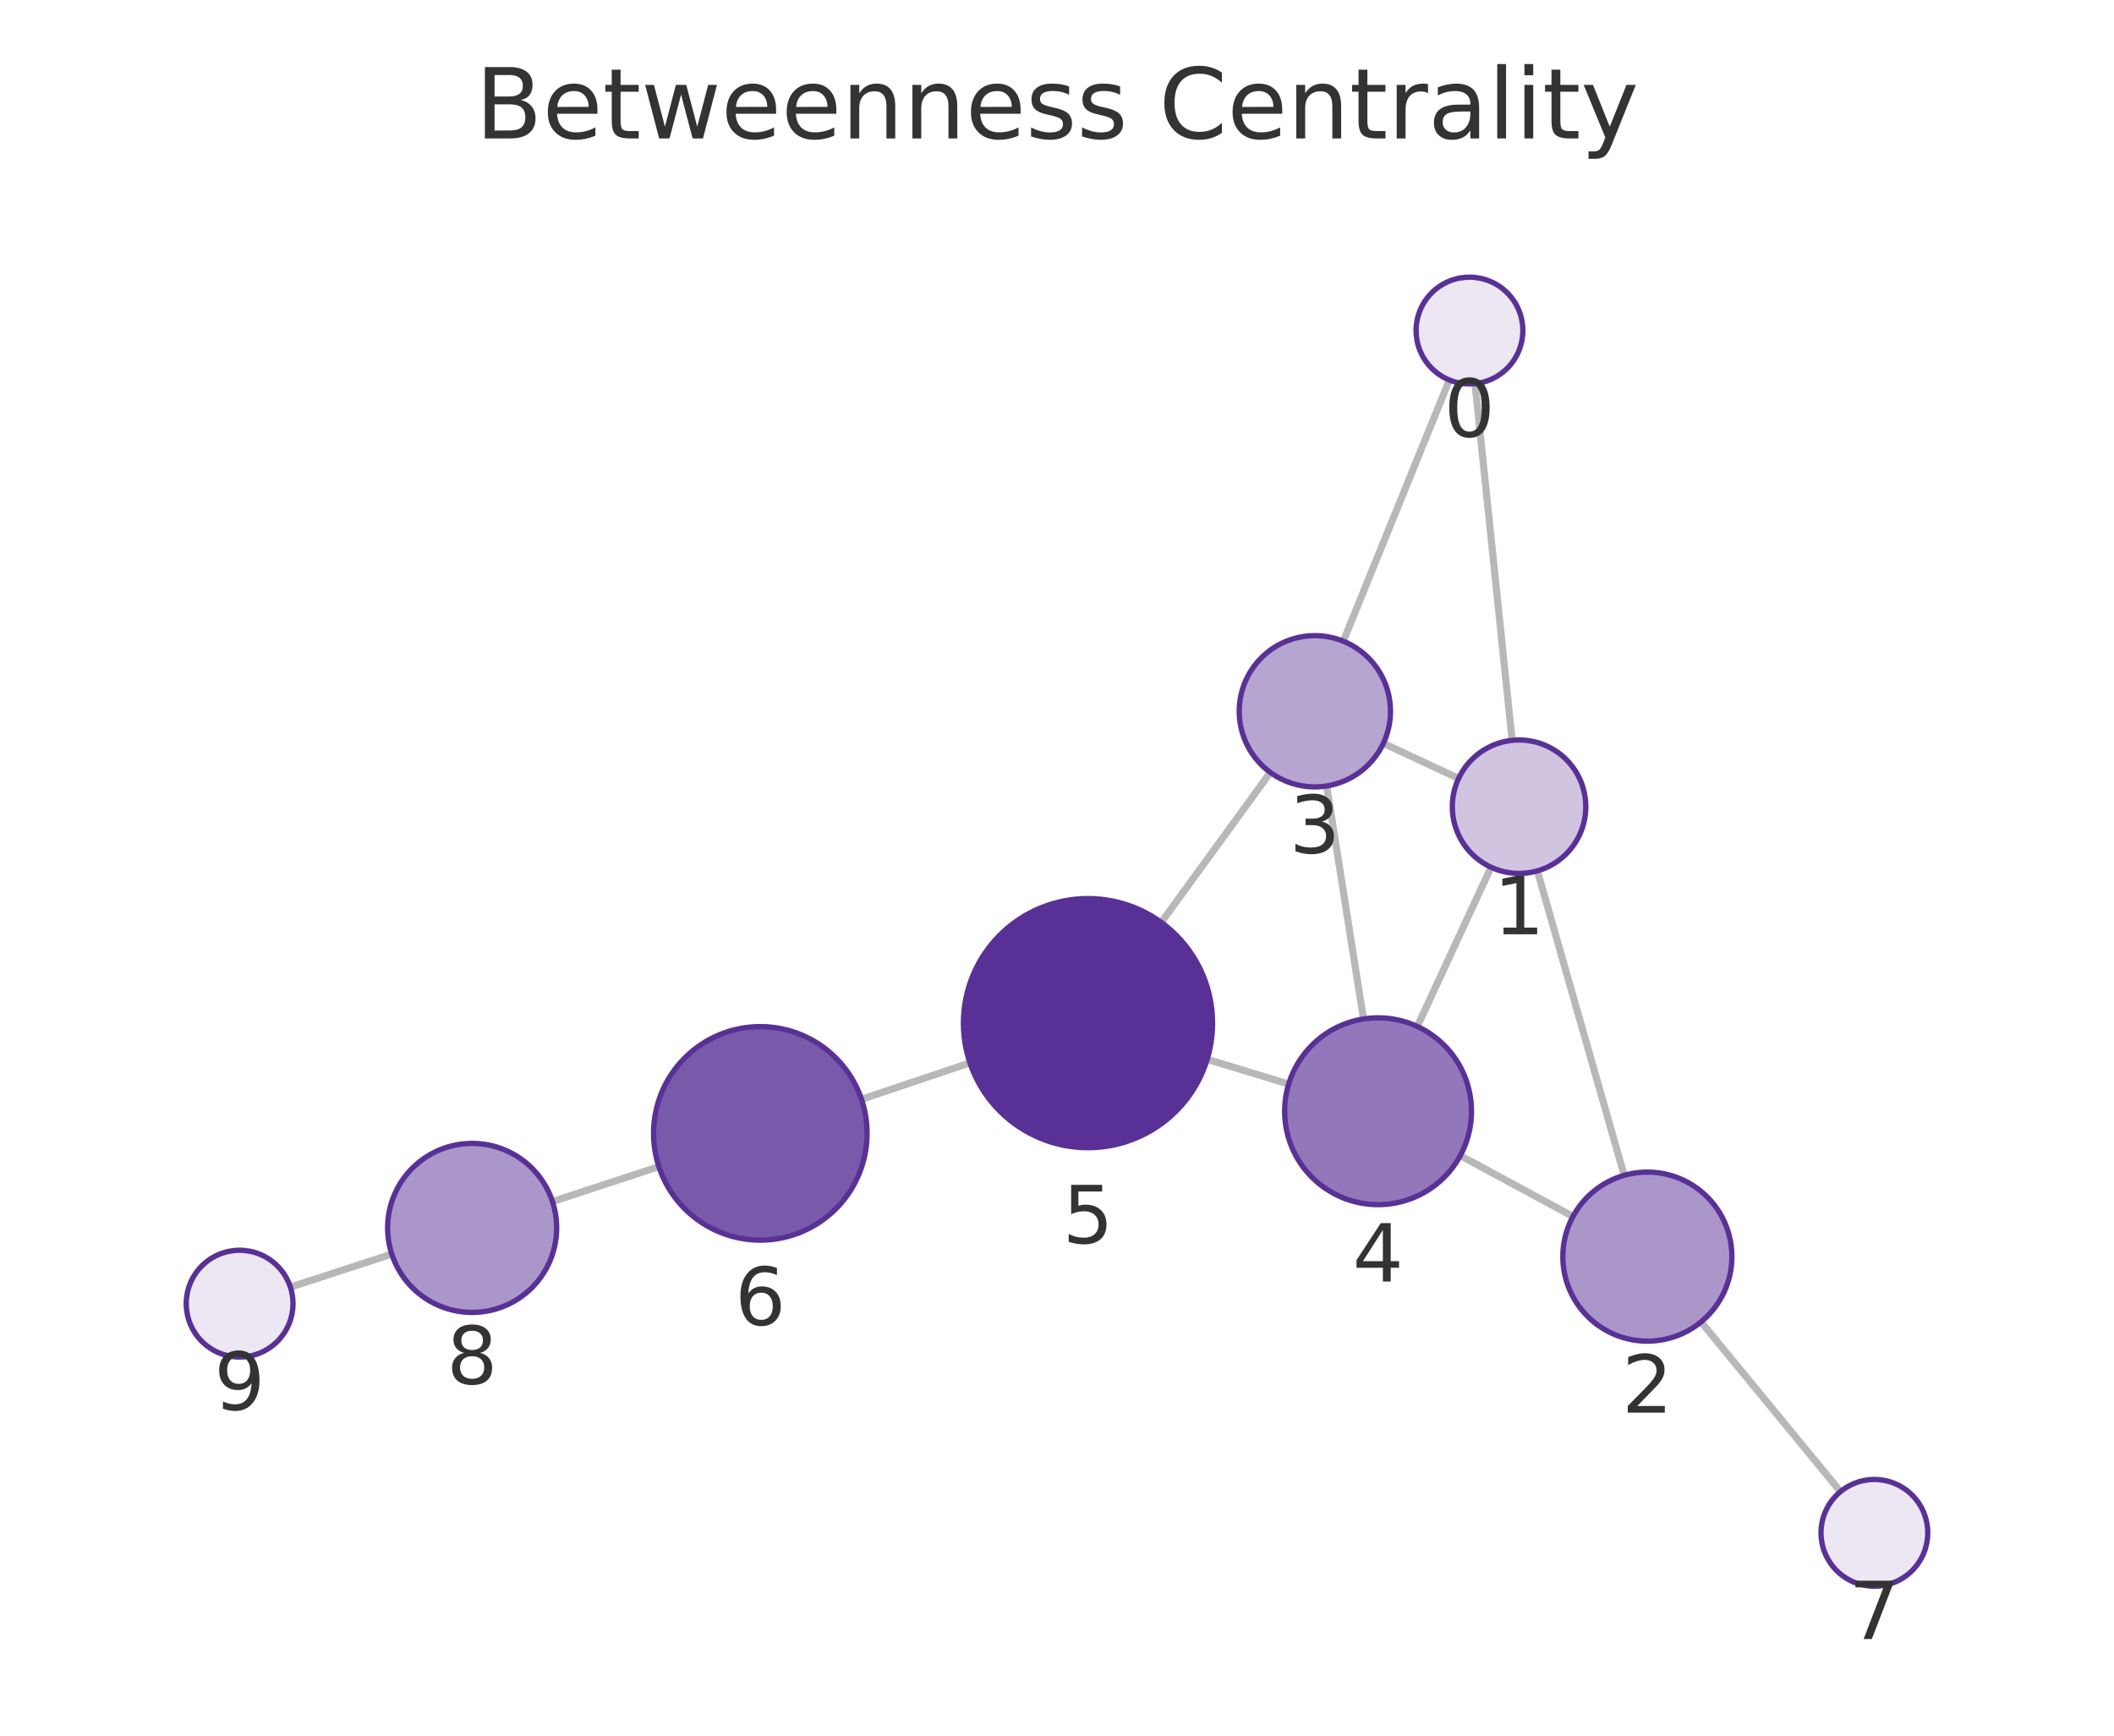
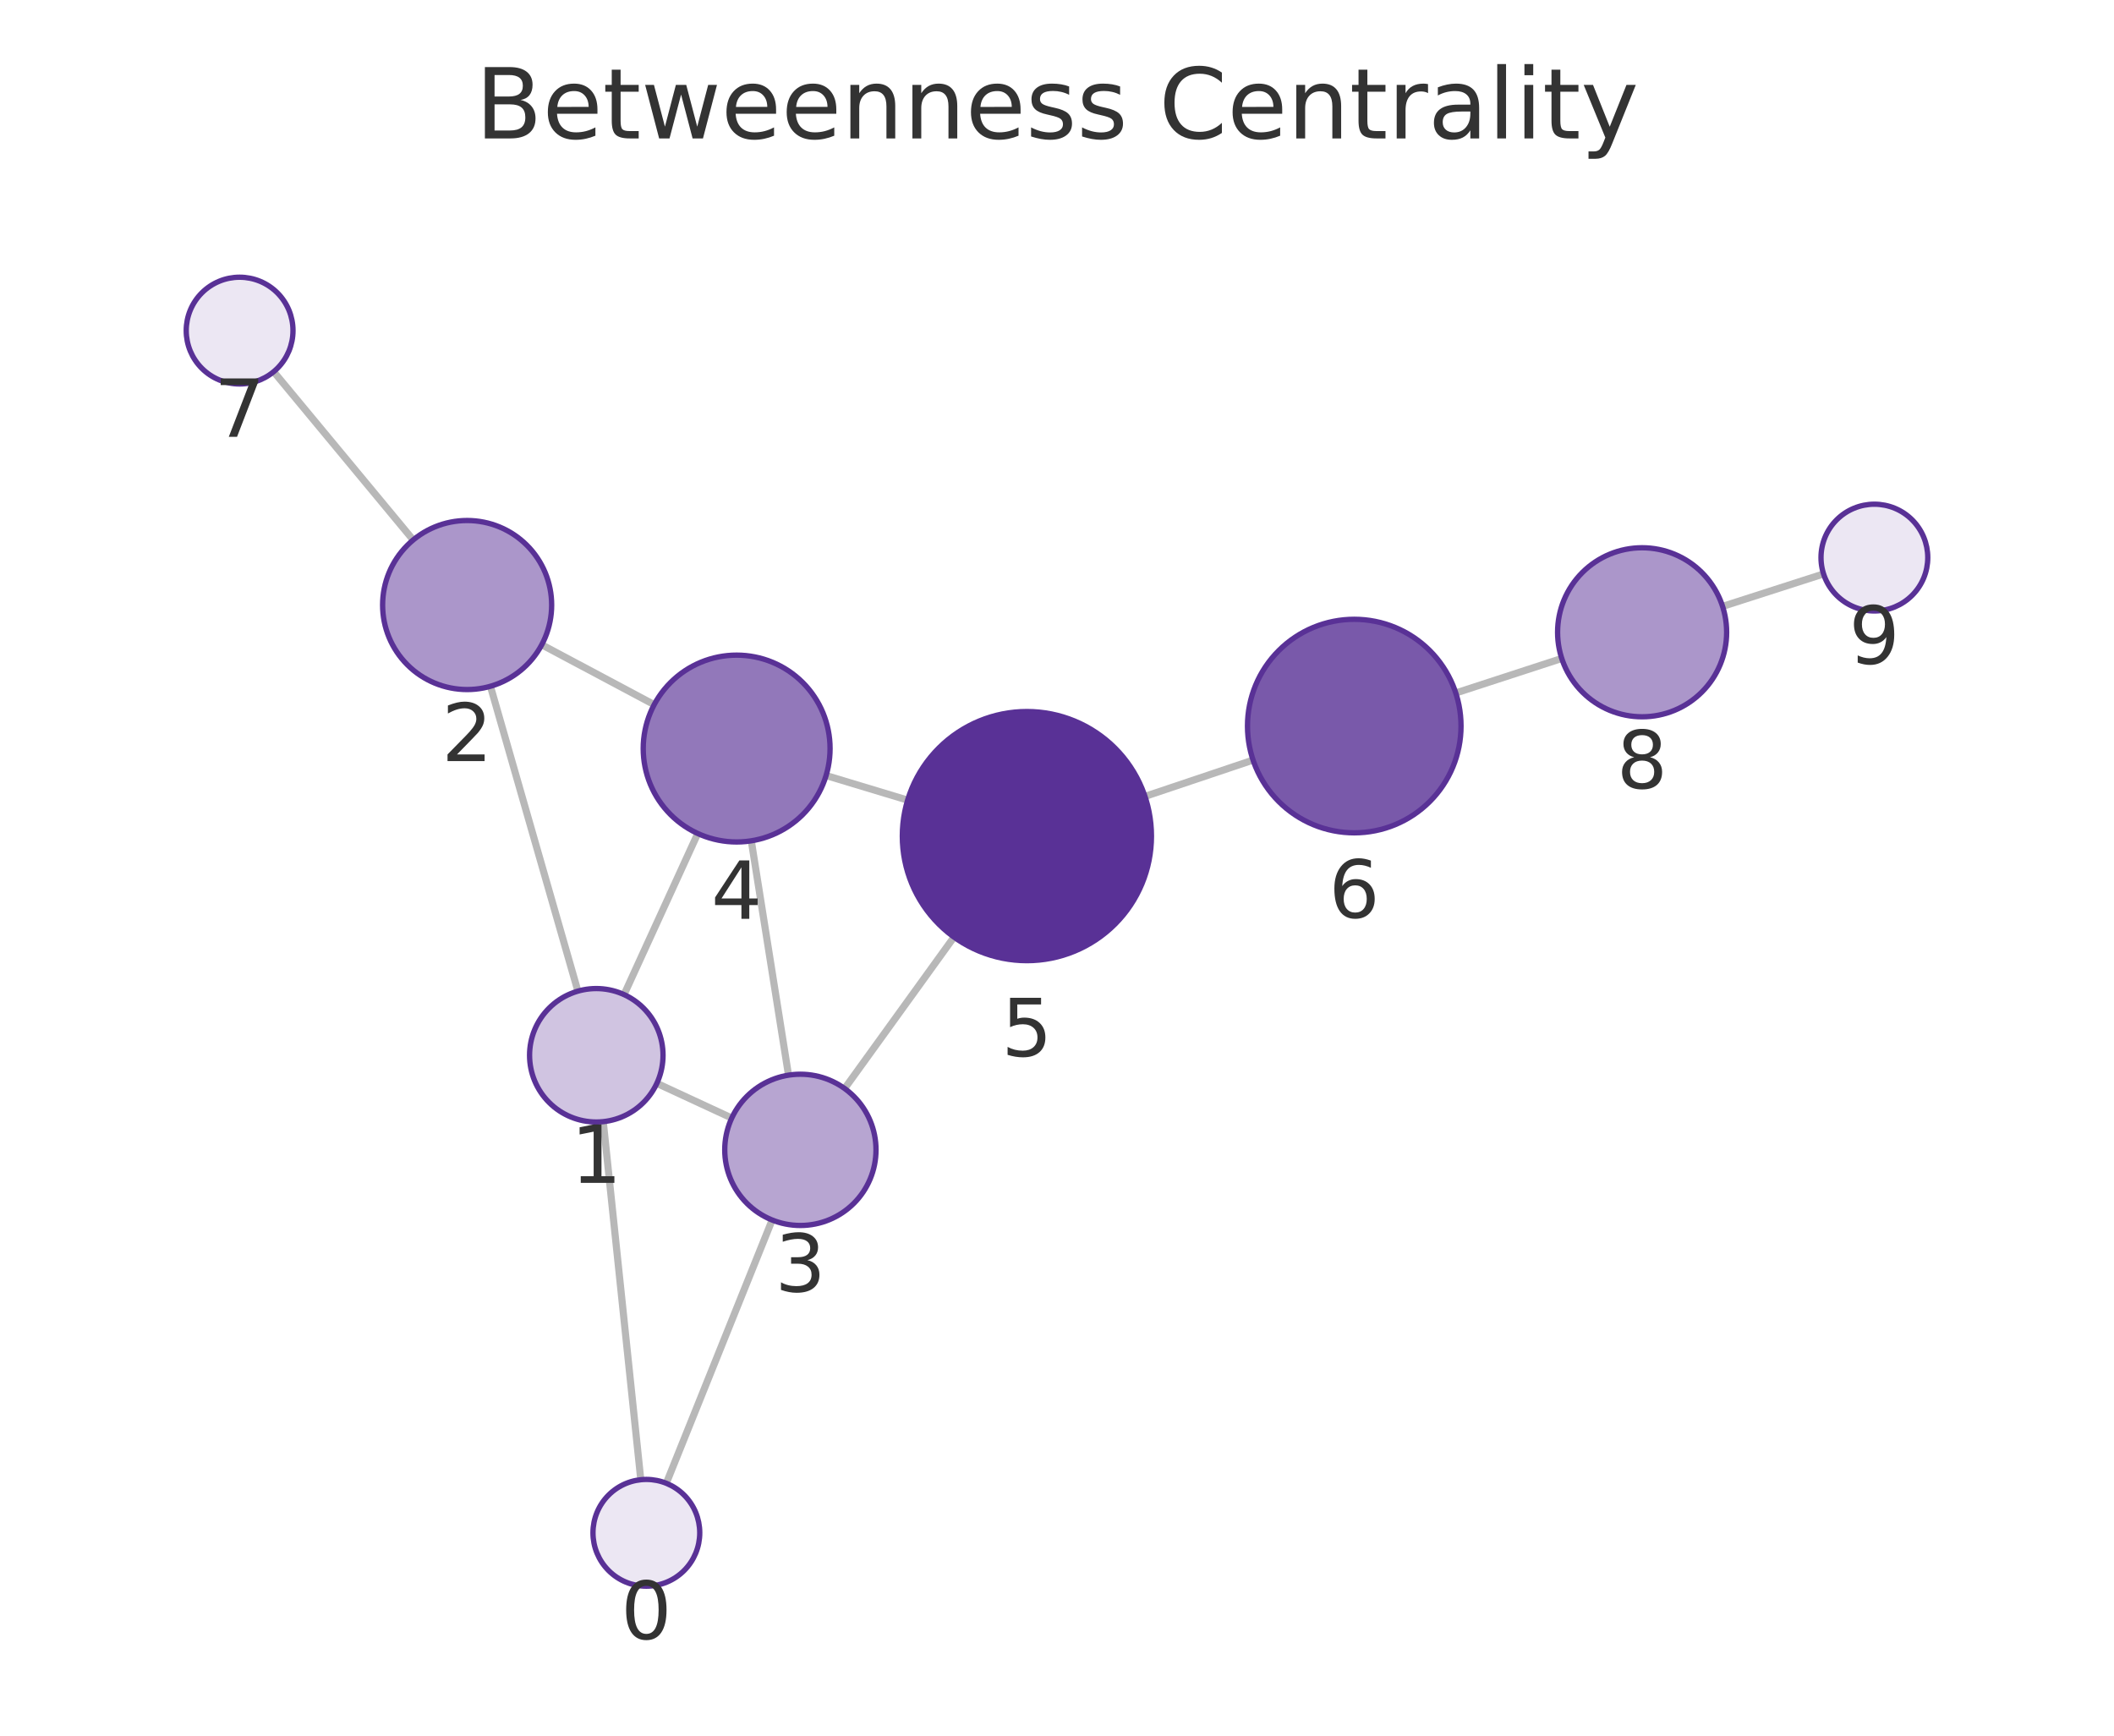
<svg xmlns="http://www.w3.org/2000/svg" xmlns:xlink="http://www.w3.org/1999/xlink" width="237.6pt" height="195.078pt" viewBox="0 0 237.6 195.078" version="1.1">
  <defs>
    <style type="text/css">*{stroke-linejoin: round; stroke-linecap: butt}</style>
  </defs>
  <g id="figure_1">
    <g id="patch_1">
      <path d="M 0 195.078  L 237.6 195.078  L 237.6 0  L 0 0  L 0 195.078  z " style="fill: none" />
    </g>
    <g id="axes_1">
      <g id="patch_2">
        <path d="M 7.2 187.878  L 230.4 187.878  L 230.4 21.558  L 7.2 21.558  L 7.2 187.878  z " style="fill: none" />
      </g>
      <g id="EdgeCollection_1">
-         <path d="M 165.781 43.12  L 169.956 83.21  " clip-path="url(#p94bb9044f4)" style="fill: #b8b8b8; stroke: #b8b8b8; stroke-width: 0.8" />
-         <path d="M 162.902 42.711  L 150.979 72.068  " clip-path="url(#p94bb9044f4)" style="fill: #b8b8b8; stroke: #b8b8b8; stroke-width: 0.8" />
-         <path d="M 172.79 97.882  L 182.548 132.102  " clip-path="url(#p94bb9044f4)" style="fill: #b8b8b8; stroke: #b8b8b8; stroke-width: 0.8" />
-         <path d="M 163.938 87.494  L 155.481 83.542  " clip-path="url(#p94bb9044f4)" style="fill: #b8b8b8; stroke: #b8b8b8; stroke-width: 0.8" />
-         <path d="M 167.582 97.475  L 159.297 115.369  " clip-path="url(#p94bb9044f4)" style="fill: #b8b8b8; stroke: #b8b8b8; stroke-width: 0.8" />
-         <path d="M 176.794 136.725  L 164.126 129.886  " clip-path="url(#p94bb9044f4)" style="fill: #b8b8b8; stroke: #b8b8b8; stroke-width: 0.8" />
-         <path d="M 191.186 148.577  L 206.86 167.649  " clip-path="url(#p94bb9044f4)" style="fill: #b8b8b8; stroke: #b8b8b8; stroke-width: 0.8" />
-         <path d="M 149.108 88.339  L 153.247 114.527  " clip-path="url(#p94bb9044f4)" style="fill: #b8b8b8; stroke: #b8b8b8; stroke-width: 0.8" />
-         <path d="M 142.78 86.817  L 130.519 103.672  " clip-path="url(#p94bb9044f4)" style="fill: #b8b8b8; stroke: #b8b8b8; stroke-width: 0.8" />
-         <path d="M 144.839 121.846  L 135.679 119.063  " clip-path="url(#p94bb9044f4)" style="fill: #b8b8b8; stroke: #b8b8b8; stroke-width: 0.8" />
-         <path d="M 109.014 119.458  L 96.828 123.558  " clip-path="url(#p94bb9044f4)" style="fill: #b8b8b8; stroke: #b8b8b8; stroke-width: 0.8" />
-         <path d="M 74.052 131.126  L 62.093 135.049  " clip-path="url(#p94bb9044f4)" style="fill: #b8b8b8; stroke: #b8b8b8; stroke-width: 0.8" />
-         <path d="M 44.033 140.952  L 32.636 144.664  " clip-path="url(#p94bb9044f4)" style="fill: #b8b8b8; stroke: #b8b8b8; stroke-width: 0.8" />
+         <path d="M 72.021 166.312  L 67.802 126.067  " clip-path="url(#paf96d21b4c)" style="fill: #b8b8b8; stroke: #b8b8b8; stroke-width: 0.8" />
+         <path d="M 74.886 166.712  L 86.785 137.123  " clip-path="url(#paf96d21b4c)" style="fill: #b8b8b8; stroke: #b8b8b8; stroke-width: 0.8" />
+         <path d="M 64.952 111.398  L 55.122 77.134  " clip-path="url(#paf96d21b4c)" style="fill: #b8b8b8; stroke: #b8b8b8; stroke-width: 0.8" />
+         <path d="M 73.825 121.761  L 82.245 125.663  " clip-path="url(#paf96d21b4c)" style="fill: #b8b8b8; stroke: #b8b8b8; stroke-width: 0.8" />
+         <path d="M 70.14 111.788  L 78.425 93.681  " clip-path="url(#paf96d21b4c)" style="fill: #b8b8b8; stroke: #b8b8b8; stroke-width: 0.8" />
+         <path d="M 60.888 72.467  L 73.526 79.197  " clip-path="url(#paf96d21b4c)" style="fill: #b8b8b8; stroke: #b8b8b8; stroke-width: 0.8" />
+         <path d="M 46.44 60.688  L 30.76 41.777  " clip-path="url(#paf96d21b4c)" style="fill: #b8b8b8; stroke: #b8b8b8; stroke-width: 0.8" />
+         <path d="M 88.624 120.842  L 84.441 94.503  " clip-path="url(#paf96d21b4c)" style="fill: #b8b8b8; stroke: #b8b8b8; stroke-width: 0.8" />
+         <path d="M 94.932 122.345  L 107.221 105.323  " clip-path="url(#paf96d21b4c)" style="fill: #b8b8b8; stroke: #b8b8b8; stroke-width: 0.8" />
+         <path d="M 92.847 87.165  L 102.013 89.93  " clip-path="url(#paf96d21b4c)" style="fill: #b8b8b8; stroke: #b8b8b8; stroke-width: 0.8" />
+         <path d="M 128.687 89.512  L 140.835 85.428  " clip-path="url(#paf96d21b4c)" style="fill: #b8b8b8; stroke: #b8b8b8; stroke-width: 0.8" />
+         <path d="M 163.62 77.888  L 175.53 74.007  " clip-path="url(#paf96d21b4c)" style="fill: #b8b8b8; stroke: #b8b8b8; stroke-width: 0.8" />
+         <path d="M 193.607 68.156  L 204.957 64.506  " clip-path="url(#paf96d21b4c)" style="fill: #b8b8b8; stroke: #b8b8b8; stroke-width: 0.8" />
      </g>
      <g id="VertexCollection_1">
-         <path d="M 165.16 43.152  C 166.751 43.152 168.277 42.52 169.403 41.395  C 170.528 40.27 171.16 38.744 171.16 37.152  C 171.16 35.561 170.528 34.035 169.403 32.91  C 168.277 31.784 166.751 31.152 165.16 31.152  C 163.569 31.152 162.043 31.784 160.917 32.91  C 159.792 34.035 159.16 35.561 159.16 37.152  C 159.16 38.744 159.792 40.27 160.917 41.395  C 162.043 42.52 163.569 43.152 165.16 43.152  z " clip-path="url(#p94bb9044f4)" style="fill: #ece7f3; stroke: #593196; stroke-width: 0.6" />
-         <path d="M 170.733 98.169  C 172.722 98.169 174.63 97.379 176.036 95.973  C 177.442 94.566 178.233 92.659 178.233 90.669  C 178.233 88.68 177.442 86.773 176.036 85.366  C 174.63 83.96 172.722 83.169 170.733 83.169  C 168.744 83.169 166.836 83.96 165.429 85.366  C 164.023 86.773 163.233 88.68 163.233 90.669  C 163.233 92.659 164.023 94.566 165.429 95.973  C 166.836 97.379 168.744 98.169 170.733 98.169  z " clip-path="url(#p94bb9044f4)" style="fill: #d0c4e1; stroke: #593196; stroke-width: 0.6" />
-         <path d="M 185.154 150.737  C 187.673 150.737 190.09 149.736 191.871 147.955  C 193.653 146.173 194.654 143.757 194.654 141.237  C 194.654 138.718 193.653 136.301 191.871 134.52  C 190.09 132.738 187.673 131.737 185.154 131.737  C 182.634 131.737 180.218 132.738 178.436 134.52  C 176.655 136.301 175.654 138.718 175.654 141.237  C 175.654 143.757 176.655 146.173 178.436 147.955  C 180.218 149.736 182.634 150.737 185.154 150.737  z " clip-path="url(#p94bb9044f4)" style="fill: #ab96ca; stroke: #593196; stroke-width: 0.6" />
-         <path d="M 147.781 88.443  C 150.035 88.443 152.197 87.547 153.791 85.953  C 155.385 84.359 156.281 82.197 156.281 79.943  C 156.281 77.689 155.385 75.527 153.791 73.933  C 152.197 72.339 150.035 71.443 147.781 71.443  C 145.526 71.443 143.364 72.339 141.77 73.933  C 140.176 75.527 139.281 77.689 139.281 79.943  C 139.281 82.197 140.176 84.359 141.77 85.953  C 143.364 87.547 145.526 88.443 147.781 88.443  z " clip-path="url(#p94bb9044f4)" style="fill: #b7a5d1; stroke: #593196; stroke-width: 0.6" />
-         <path d="M 154.886 135.398  C 157.671 135.398 160.342 134.291 162.311 132.322  C 164.28 130.353 165.386 127.682 165.386 124.898  C 165.386 122.113 164.28 119.442 162.311 117.473  C 160.342 115.504 157.671 114.398 154.886 114.398  C 152.101 114.398 149.43 115.504 147.461 117.473  C 145.492 119.442 144.386 122.113 144.386 124.898  C 144.386 127.682 145.492 130.353 147.461 132.322  C 149.43 134.291 152.101 135.398 154.886 135.398  z " clip-path="url(#p94bb9044f4)" style="fill: #9278ba; stroke: #593196; stroke-width: 0.6" />
-         <path d="M 122.283 128.994  C 125.996 128.994 129.557 127.519 132.182 124.893  C 134.808 122.268 136.283 118.707 136.283 114.994  C 136.283 111.281 134.808 107.72 132.182 105.094  C 129.557 102.469 125.996 100.994 122.283 100.994  C 118.57 100.994 115.009 102.469 112.383 105.094  C 109.758 107.72 108.283 111.281 108.283 114.994  C 108.283 118.707 109.758 122.268 112.383 124.893  C 115.009 127.519 118.57 128.994 122.283 128.994  z " clip-path="url(#p94bb9044f4)" style="fill: #593196; stroke: #593196; stroke-width: 0.6" />
-         <path d="M 85.454 139.385  C 88.637 139.385 91.689 138.121 93.939 135.87  C 96.19 133.62 97.454 130.568 97.454 127.385  C 97.454 124.203 96.19 121.15 93.939 118.9  C 91.689 116.65 88.637 115.385 85.454 115.385  C 82.272 115.385 79.219 116.65 76.969 118.9  C 74.719 121.15 73.454 124.203 73.454 127.385  C 73.454 130.568 74.719 133.62 76.969 135.87  C 79.219 138.121 82.272 139.385 85.454 139.385  z " clip-path="url(#p94bb9044f4)" style="fill: #7959aa; stroke: #593196; stroke-width: 0.6" />
-         <path d="M 210.669 178.284  C 212.26 178.284 213.787 177.652 214.912 176.527  C 216.037 175.402 216.669 173.875 216.669 172.284  C 216.669 170.693 216.037 169.167 214.912 168.042  C 213.787 166.916 212.26 166.284 210.669 166.284  C 209.078 166.284 207.552 166.916 206.426 168.042  C 205.301 169.167 204.669 170.693 204.669 172.284  C 204.669 173.875 205.301 175.402 206.426 176.527  C 207.552 177.652 209.078 178.284 210.669 178.284  z " clip-path="url(#p94bb9044f4)" style="fill: #ece7f3; stroke: #593196; stroke-width: 0.6" />
-         <path d="M 53.066 147.51  C 55.585 147.51 58.002 146.509 59.783 144.728  C 61.565 142.946 62.566 140.53 62.566 138.01  C 62.566 135.491 61.565 133.074 59.783 131.293  C 58.002 129.511 55.585 128.51 53.066 128.51  C 50.546 128.51 48.13 129.511 46.348 131.293  C 44.567 133.074 43.566 135.491 43.566 138.01  C 43.566 140.53 44.567 142.946 46.348 144.728  C 48.13 146.509 50.546 147.51 53.066 147.51  z " clip-path="url(#p94bb9044f4)" style="fill: #ab96ca; stroke: #593196; stroke-width: 0.6" />
-         <path d="M 26.931 152.522  C 28.522 152.522 30.048 151.89 31.174 150.765  C 32.299 149.64 32.931 148.113 32.931 146.522  C 32.931 144.931 32.299 143.405 31.174 142.279  C 30.048 141.154 28.522 140.522 26.931 140.522  C 25.34 140.522 23.813 141.154 22.688 142.279  C 21.563 143.405 20.931 144.931 20.931 146.522  C 20.931 148.113 21.563 149.64 22.688 150.765  C 23.813 151.89 25.34 152.522 26.931 152.522  z " clip-path="url(#p94bb9044f4)" style="fill: #ece7f3; stroke: #593196; stroke-width: 0.6" />
+         <path d="M 72.647 178.279  C 74.238 178.279 75.764 177.647 76.889 176.522  C 78.015 175.396 78.647 173.87 78.647 172.279  C 78.647 170.688 78.015 169.161 76.889 168.036  C 75.764 166.911 74.238 166.279 72.647 166.279  C 71.056 166.279 69.529 166.911 68.404 168.036  C 67.279 169.161 66.647 170.688 66.647 172.279  C 66.647 173.87 67.279 175.396 68.404 176.522  C 69.529 177.647 71.056 178.279 72.647 178.279  z " clip-path="url(#paf96d21b4c)" style="fill: #ece7f3; stroke: #593196; stroke-width: 0.6" />
+         <path d="M 67.02 126.108  C 69.009 126.108 70.917 125.317 72.323 123.911  C 73.73 122.504 74.52 120.597 74.52 118.608  C 74.52 116.619 73.73 114.711 72.323 113.304  C 70.917 111.898 69.009 111.108 67.02 111.108  C 65.031 111.108 63.123 111.898 61.717 113.304  C 60.31 114.711 59.52 116.619 59.52 118.608  C 59.52 120.597 60.31 122.504 61.717 123.911  C 63.123 125.317 65.031 126.108 67.02 126.108  z " clip-path="url(#paf96d21b4c)" style="fill: #d0c4e1; stroke: #593196; stroke-width: 0.6" />
+         <path d="M 52.503 77.502  C 55.022 77.502 57.439 76.501 59.22 74.719  C 61.002 72.938 62.003 70.521 62.003 68.002  C 62.003 65.482 61.002 63.066 59.22 61.284  C 57.439 59.503 55.022 58.502 52.503 58.502  C 49.983 58.502 47.567 59.503 45.785 61.284  C 44.004 63.066 43.003 65.482 43.003 68.002  C 43.003 70.521 44.004 72.938 45.785 74.719  C 47.567 76.501 49.983 77.502 52.503 77.502  z " clip-path="url(#paf96d21b4c)" style="fill: #ab96ca; stroke: #593196; stroke-width: 0.6" />
+         <path d="M 89.957 137.737  C 92.211 137.737 94.373 136.841 95.967 135.247  C 97.561 133.653 98.457 131.491 98.457 129.237  C 98.457 126.983 97.561 124.82 95.967 123.226  C 94.373 121.632 92.211 120.737 89.957 120.737  C 87.702 120.737 85.54 121.632 83.946 123.226  C 82.352 124.82 81.457 126.983 81.457 129.237  C 81.457 131.491 82.352 133.653 83.946 135.247  C 85.54 136.841 87.702 137.737 89.957 137.737  z " clip-path="url(#paf96d21b4c)" style="fill: #b7a5d1; stroke: #593196; stroke-width: 0.6" />
+         <path d="M 82.794 94.633  C 85.579 94.633 88.249 93.527 90.219 91.558  C 92.188 89.589 93.294 86.918 93.294 84.133  C 93.294 81.348 92.188 78.677 90.219 76.708  C 88.249 74.739 85.579 73.633 82.794 73.633  C 80.009 73.633 77.338 74.739 75.369 76.708  C 73.4 78.677 72.294 81.348 72.294 84.133  C 72.294 86.918 73.4 89.589 75.369 91.558  C 77.338 93.527 80.009 94.633 82.794 94.633  z " clip-path="url(#paf96d21b4c)" style="fill: #9278ba; stroke: #593196; stroke-width: 0.6" />
+         <path d="M 115.416 107.973  C 119.129 107.973 122.691 106.497 125.316 103.872  C 127.941 101.247 129.416 97.685 129.416 93.973  C 129.416 90.26 127.941 86.698 125.316 84.073  C 122.691 81.448 119.129 79.973 115.416 79.973  C 111.704 79.973 108.142 81.448 105.517 84.073  C 102.892 86.698 101.416 90.26 101.416 93.973  C 101.416 97.685 102.892 101.247 105.517 103.872  C 108.142 106.497 111.704 107.973 115.416 107.973  z " clip-path="url(#paf96d21b4c)" style="fill: #593196; stroke: #593196; stroke-width: 0.6" />
+         <path d="M 152.21 93.605  C 155.392 93.605 158.445 92.341 160.695 90.09  C 162.946 87.84 164.21 84.787 164.21 81.605  C 164.21 78.423 162.946 75.37 160.695 73.12  C 158.445 70.869 155.392 69.605 152.21 69.605  C 149.028 69.605 145.975 70.869 143.725 73.12  C 141.474 75.37 140.21 78.423 140.21 81.605  C 140.21 84.787 141.474 87.84 143.725 90.09  C 145.975 92.341 149.028 93.605 152.21 93.605  z " clip-path="url(#paf96d21b4c)" style="fill: #7959aa; stroke: #593196; stroke-width: 0.6" />
+         <path d="M 26.931 43.158  C 28.522 43.158 30.048 42.525 31.173 41.4  C 32.298 40.275 32.931 38.749 32.931 37.158  C 32.931 35.566 32.298 34.04 31.173 32.915  C 30.048 31.79 28.522 31.158 26.931 31.158  C 25.339 31.158 23.813 31.79 22.688 32.915  C 21.563 34.04 20.931 35.566 20.931 37.158  C 20.931 38.749 21.563 40.275 22.688 41.4  C 23.813 42.525 25.339 43.158 26.931 43.158  z " clip-path="url(#paf96d21b4c)" style="fill: #ece7f3; stroke: #593196; stroke-width: 0.6" />
+         <path d="M 184.563 80.564  C 187.082 80.564 189.499 79.563 191.28 77.781  C 193.062 76 194.063 73.583 194.063 71.064  C 194.063 68.544 193.062 66.128 191.28 64.346  C 189.499 62.565 187.082 61.564 184.563 61.564  C 182.043 61.564 179.627 62.565 177.845 64.346  C 176.064 66.128 175.063 68.544 175.063 71.064  C 175.063 73.583 176.064 76 177.845 77.781  C 179.627 79.563 182.043 80.564 184.563 80.564  z " clip-path="url(#paf96d21b4c)" style="fill: #ab96ca; stroke: #593196; stroke-width: 0.6" />
+         <path d="M 210.669 68.67  C 212.261 68.67 213.787 68.038 214.912 66.912  C 216.037 65.787 216.669 64.261 216.669 62.67  C 216.669 61.079 216.037 59.552 214.912 58.427  C 213.787 57.302 212.261 56.67 210.669 56.67  C 209.078 56.67 207.552 57.302 206.427 58.427  C 205.302 59.552 204.669 61.079 204.669 62.67  C 204.669 64.261 205.302 65.787 206.427 66.912  C 207.552 68.038 209.078 68.67 210.669 68.67  z " clip-path="url(#paf96d21b4c)" style="fill: #ece7f3; stroke: #593196; stroke-width: 0.6" />
      </g>
      <g id="text_1">
-         <g clip-path="url(#p94bb9044f4)">
-           <g style="fill: #333333" transform="translate(162.2969 49.09019) scale(0.09 -0.09)">
+         <g clip-path="url(#paf96d21b4c)">
+           <g style="fill: #333333" transform="translate(69.78369 184.2168) scale(0.09 -0.09)">
            <defs>
              <path id="DejaVuSans-13" d="M 2034 4250  Q 1547 4250 1301 3770  Q 1056 3291 1056 2328  Q 1056 1369 1301 889  Q 1547 409 2034 409  Q 2525 409 2770 889  Q 3016 1369 3016 2328  Q 3016 3291 2770 3770  Q 2525 4250 2034 4250  z M 2034 4750  Q 2819 4750 3233 4129  Q 3647 3509 3647 2328  Q 3647 1150 3233 529  Q 2819 -91 2034 -91  Q 1250 -91 836 529  Q 422 1150 422 2328  Q 422 3509 836 4129  Q 1250 4750 2034 4750  z " transform="scale(0.015625)" />
            </defs>
            <use xlink:href="#DejaVuSans-13" />
          </g>
        </g>
      </g>
      <g id="text_2">
-         <g clip-path="url(#p94bb9044f4)">
-           <g style="fill: #333333" transform="translate(167.8696 105.0074) scale(0.09 -0.09)">
+         <g clip-path="url(#paf96d21b4c)">
+           <g style="fill: #333333" transform="translate(64.15682 132.9455) scale(0.09 -0.09)">
            <defs>
              <path id="DejaVuSans-14" d="M 794 531  L 1825 531  L 1825 4091  L 703 3866  L 703 4441  L 1819 4666  L 2450 4666  L 2450 531  L 3481 531  L 3481 0  L 794 0  L 794 531  z " transform="scale(0.015625)" />
            </defs>
            <use xlink:href="#DejaVuSans-14" />
          </g>
        </g>
      </g>
      <g id="text_3">
-         <g clip-path="url(#p94bb9044f4)">
-           <g style="fill: #333333" transform="translate(182.2907 158.7753) scale(0.09 -0.09)">
+         <g clip-path="url(#paf96d21b4c)">
+           <g style="fill: #333333" transform="translate(49.63978 85.53973) scale(0.09 -0.09)">
            <defs>
              <path id="DejaVuSans-15" d="M 1228 531  L 3431 531  L 3431 0  L 469 0  L 469 531  Q 828 903 1448 1529  Q 2069 2156 2228 2338  Q 2531 2678 2651 2914  Q 2772 3150 2772 3378  Q 2772 3750 2511 3984  Q 2250 4219 1831 4219  Q 1534 4219 1204 4116  Q 875 4013 500 3803  L 500 4441  Q 881 4594 1212 4672  Q 1544 4750 1819 4750  Q 2544 4750 2975 4387  Q 3406 4025 3406 3419  Q 3406 3131 3298 2873  Q 3191 2616 2906 2266  Q 2828 2175 2409 1742  Q 1991 1309 1228 531  z " transform="scale(0.015625)" />
            </defs>
            <use xlink:href="#DejaVuSans-15" />
          </g>
        </g>
      </g>
      <g id="text_4">
-         <g clip-path="url(#p94bb9044f4)">
-           <g style="fill: #333333" transform="translate(144.9174 95.8809) scale(0.09 -0.09)">
+         <g clip-path="url(#paf96d21b4c)">
+           <g style="fill: #333333" transform="translate(87.09353 145.1748) scale(0.09 -0.09)">
            <defs>
              <path id="DejaVuSans-16" d="M 2597 2516  Q 3050 2419 3304 2112  Q 3559 1806 3559 1356  Q 3559 666 3084 287  Q 2609 -91 1734 -91  Q 1441 -91 1130 -33  Q 819 25 488 141  L 488 750  Q 750 597 1062 519  Q 1375 441 1716 441  Q 2309 441 2620 675  Q 2931 909 2931 1356  Q 2931 1769 2642 2001  Q 2353 2234 1838 2234  L 1294 2234  L 1294 2753  L 1863 2753  Q 2328 2753 2575 2939  Q 2822 3125 2822 3475  Q 2822 3834 2567 4026  Q 2313 4219 1838 4219  Q 1578 4219 1281 4162  Q 984 4106 628 3988  L 628 4550  Q 988 4650 1302 4700  Q 1616 4750 1894 4750  Q 2613 4750 3031 4423  Q 3450 4097 3450 3541  Q 3450 3153 3228 2886  Q 3006 2619 2597 2516  z " transform="scale(0.015625)" />
            </defs>
            <use xlink:href="#DejaVuSans-16" />
          </g>
        </g>
      </g>
      <g id="text_5">
-         <g clip-path="url(#p94bb9044f4)">
-           <g style="fill: #333333" transform="translate(152.0229 144.0357) scale(0.09 -0.09)">
+         <g clip-path="url(#paf96d21b4c)">
+           <g style="fill: #333333" transform="translate(79.93077 103.2708) scale(0.09 -0.09)">
            <defs>
              <path id="DejaVuSans-17" d="M 2419 4116  L 825 1625  L 2419 1625  L 2419 4116  z M 2253 4666  L 3047 4666  L 3047 1625  L 3713 1625  L 3713 1100  L 3047 1100  L 3047 0  L 2419 0  L 2419 1100  L 313 1100  L 313 1709  L 2253 4666  z " transform="scale(0.015625)" />
            </defs>
            <use xlink:href="#DejaVuSans-17" />
          </g>
        </g>
      </g>
      <g id="text_6">
-         <g clip-path="url(#p94bb9044f4)">
-           <g style="fill: #333333" transform="translate(119.4198 139.7317) scale(0.09 -0.09)">
+         <g clip-path="url(#paf96d21b4c)">
+           <g style="fill: #333333" transform="translate(112.5533 118.7105) scale(0.09 -0.09)">
            <defs>
              <path id="DejaVuSans-18" d="M 691 4666  L 3169 4666  L 3169 4134  L 1269 4134  L 1269 2991  Q 1406 3038 1543 3061  Q 1681 3084 1819 3084  Q 2600 3084 3056 2656  Q 3513 2228 3513 1497  Q 3513 744 3044 326  Q 2575 -91 1722 -91  Q 1428 -91 1123 -41  Q 819 9 494 109  L 494 744  Q 775 591 1075 516  Q 1375 441 1709 441  Q 2250 441 2565 725  Q 2881 1009 2881 1497  Q 2881 1984 2565 2268  Q 2250 2553 1709 2553  Q 1456 2553 1204 2497  Q 953 2441 691 2322  L 691 4666  z " transform="scale(0.015625)" />
            </defs>
            <use xlink:href="#DejaVuSans-18" />
          </g>
        </g>
      </g>
      <g id="text_7">
-         <g clip-path="url(#p94bb9044f4)">
-           <g style="fill: #333333" transform="translate(82.59103 148.9231) scale(0.09 -0.09)">
+         <g clip-path="url(#paf96d21b4c)">
+           <g style="fill: #333333" transform="translate(149.3469 103.1429) scale(0.09 -0.09)">
            <defs>
              <path id="DejaVuSans-19" d="M 2113 2584  Q 1688 2584 1439 2293  Q 1191 2003 1191 1497  Q 1191 994 1439 701  Q 1688 409 2113 409  Q 2538 409 2786 701  Q 3034 994 3034 1497  Q 3034 2003 2786 2293  Q 2538 2584 2113 2584  z M 3366 4563  L 3366 3988  Q 3128 4100 2886 4159  Q 2644 4219 2406 4219  Q 1781 4219 1451 3797  Q 1122 3375 1075 2522  Q 1259 2794 1537 2939  Q 1816 3084 2150 3084  Q 2853 3084 3261 2657  Q 3669 2231 3669 1497  Q 3669 778 3244 343  Q 2819 -91 2113 -91  Q 1303 -91 875 529  Q 447 1150 447 2328  Q 447 3434 972 4092  Q 1497 4750 2381 4750  Q 2619 4750 2861 4703  Q 3103 4656 3366 4563  z " transform="scale(0.015625)" />
            </defs>
            <use xlink:href="#DejaVuSans-19" />
          </g>
        </g>
      </g>
      <g id="text_8">
-         <g clip-path="url(#p94bb9044f4)">
-           <g style="fill: #333333" transform="translate(207.806 184.2222) scale(0.09 -0.09)">
+         <g clip-path="url(#paf96d21b4c)">
+           <g style="fill: #333333" transform="translate(24.06738 49.09558) scale(0.09 -0.09)">
            <defs>
              <path id="DejaVuSans-1a" d="M 525 4666  L 3525 4666  L 3525 4397  L 1831 0  L 1172 0  L 2766 4134  L 525 4134  L 525 4666  z " transform="scale(0.015625)" />
            </defs>
            <use xlink:href="#DejaVuSans-1a" />
          </g>
        </g>
      </g>
      <g id="text_9">
-         <g clip-path="url(#p94bb9044f4)">
-           <g style="fill: #333333" transform="translate(50.20278 155.548) scale(0.09 -0.09)">
+         <g clip-path="url(#paf96d21b4c)">
+           <g style="fill: #333333" transform="translate(181.6997 88.6017) scale(0.09 -0.09)">
            <defs>
              <path id="DejaVuSans-1b" d="M 2034 2216  Q 1584 2216 1326 1975  Q 1069 1734 1069 1313  Q 1069 891 1326 650  Q 1584 409 2034 409  Q 2484 409 2743 651  Q 3003 894 3003 1313  Q 3003 1734 2745 1975  Q 2488 2216 2034 2216  z M 1403 2484  Q 997 2584 770 2862  Q 544 3141 544 3541  Q 544 4100 942 4425  Q 1341 4750 2034 4750  Q 2731 4750 3128 4425  Q 3525 4100 3525 3541  Q 3525 3141 3298 2862  Q 3072 2584 2669 2484  Q 3125 2378 3379 2068  Q 3634 1759 3634 1313  Q 3634 634 3220 271  Q 2806 -91 2034 -91  Q 1263 -91 848 271  Q 434 634 434 1313  Q 434 1759 690 2068  Q 947 2378 1403 2484  z M 1172 3481  Q 1172 3119 1398 2916  Q 1625 2713 2034 2713  Q 2441 2713 2670 2916  Q 2900 3119 2900 3481  Q 2900 3844 2670 4047  Q 2441 4250 2034 4250  Q 1625 4250 1398 4047  Q 1172 3844 1172 3481  z " transform="scale(0.015625)" />
            </defs>
            <use xlink:href="#DejaVuSans-1b" />
          </g>
        </g>
      </g>
      <g id="text_10">
-         <g clip-path="url(#p94bb9044f4)">
-           <g style="fill: #333333" transform="translate(24.06778 158.46) scale(0.09 -0.09)">
+         <g clip-path="url(#paf96d21b4c)">
+           <g style="fill: #333333" transform="translate(207.8064 74.60768) scale(0.09 -0.09)">
            <defs>
              <path id="DejaVuSans-1c" d="M 703 97  L 703 672  Q 941 559 1184 500  Q 1428 441 1663 441  Q 2288 441 2617 861  Q 2947 1281 2994 2138  Q 2813 1869 2534 1725  Q 2256 1581 1919 1581  Q 1219 1581 811 2004  Q 403 2428 403 3163  Q 403 3881 828 4315  Q 1253 4750 1959 4750  Q 2769 4750 3195 4129  Q 3622 3509 3622 2328  Q 3622 1225 3098 567  Q 2575 -91 1691 -91  Q 1453 -91 1209 -44  Q 966 3 703 97  z M 1959 2075  Q 2384 2075 2632 2365  Q 2881 2656 2881 3163  Q 2881 3666 2632 3958  Q 2384 4250 1959 4250  Q 1534 4250 1286 3958  Q 1038 3666 1038 3163  Q 1038 2656 1286 2365  Q 1534 2075 1959 2075  z " transform="scale(0.015625)" />
            </defs>
            <use xlink:href="#DejaVuSans-1c" />
          </g>
        </g>
      </g>
      <g id="matplotlib.axis_1" />
      <g id="matplotlib.axis_2" />
      <g id="text_11">
        <g style="fill: #333333" transform="translate(53.42047 15.55828) scale(0.11 -0.11)">
          <defs>
            <path id="DejaVuSans-25" d="M 1259 2228  L 1259 519  L 2272 519  Q 2781 519 3026 730  Q 3272 941 3272 1375  Q 3272 1813 3026 2020  Q 2781 2228 2272 2228  L 1259 2228  z M 1259 4147  L 1259 2741  L 2194 2741  Q 2656 2741 2882 2914  Q 3109 3088 3109 3444  Q 3109 3797 2882 3972  Q 2656 4147 2194 4147  L 1259 4147  z M 628 4666  L 2241 4666  Q 2963 4666 3353 4366  Q 3744 4066 3744 3513  Q 3744 3084 3544 2831  Q 3344 2578 2956 2516  Q 3422 2416 3680 2098  Q 3938 1781 3938 1306  Q 3938 681 3513 340  Q 3088 0 2303 0  L 628 0  L 628 4666  z " transform="scale(0.015625)" />
            <path id="DejaVuSans-48" d="M 3597 1894  L 3597 1613  L 953 1613  Q 991 1019 1311 708  Q 1631 397 2203 397  Q 2534 397 2845 478  Q 3156 559 3463 722  L 3463 178  Q 3153 47 2828 -22  Q 2503 -91 2169 -91  Q 1331 -91 842 396  Q 353 884 353 1716  Q 353 2575 817 3079  Q 1281 3584 2069 3584  Q 2775 3584 3186 3129  Q 3597 2675 3597 1894  z M 3022 2063  Q 3016 2534 2758 2815  Q 2500 3097 2075 3097  Q 1594 3097 1305 2825  Q 1016 2553 972 2059  L 3022 2063  z " transform="scale(0.015625)" />
            <path id="DejaVuSans-57" d="M 1172 4494  L 1172 3500  L 2356 3500  L 2356 3053  L 1172 3053  L 1172 1153  Q 1172 725 1289 603  Q 1406 481 1766 481  L 2356 481  L 2356 0  L 1766 0  Q 1100 0 847 248  Q 594 497 594 1153  L 594 3053  L 172 3053  L 172 3500  L 594 3500  L 594 4494  L 1172 4494  z " transform="scale(0.015625)" />
            <path id="DejaVuSans-5a" d="M 269 3500  L 844 3500  L 1563 769  L 2278 3500  L 2956 3500  L 3675 769  L 4391 3500  L 4966 3500  L 4050 0  L 3372 0  L 2619 2869  L 1863 0  L 1184 0  L 269 3500  z " transform="scale(0.015625)" />
            <path id="DejaVuSans-51" d="M 3513 2113  L 3513 0  L 2938 0  L 2938 2094  Q 2938 2591 2744 2837  Q 2550 3084 2163 3084  Q 1697 3084 1428 2787  Q 1159 2491 1159 1978  L 1159 0  L 581 0  L 581 3500  L 1159 3500  L 1159 2956  Q 1366 3272 1645 3428  Q 1925 3584 2291 3584  Q 2894 3584 3203 3211  Q 3513 2838 3513 2113  z " transform="scale(0.015625)" />
            <path id="DejaVuSans-56" d="M 2834 3397  L 2834 2853  Q 2591 2978 2328 3040  Q 2066 3103 1784 3103  Q 1356 3103 1142 2972  Q 928 2841 928 2578  Q 928 2378 1081 2264  Q 1234 2150 1697 2047  L 1894 2003  Q 2506 1872 2764 1633  Q 3022 1394 3022 966  Q 3022 478 2636 193  Q 2250 -91 1575 -91  Q 1294 -91 989 -36  Q 684 19 347 128  L 347 722  Q 666 556 975 473  Q 1284 391 1588 391  Q 1994 391 2212 530  Q 2431 669 2431 922  Q 2431 1156 2273 1281  Q 2116 1406 1581 1522  L 1381 1569  Q 847 1681 609 1914  Q 372 2147 372 2553  Q 372 3047 722 3315  Q 1072 3584 1716 3584  Q 2034 3584 2315 3537  Q 2597 3491 2834 3397  z " transform="scale(0.015625)" />
            <path id="DejaVuSans-3" transform="scale(0.015625)" />
            <path id="DejaVuSans-26" d="M 4122 4306  L 4122 3641  Q 3803 3938 3442 4084  Q 3081 4231 2675 4231  Q 1875 4231 1450 3742  Q 1025 3253 1025 2328  Q 1025 1406 1450 917  Q 1875 428 2675 428  Q 3081 428 3442 575  Q 3803 722 4122 1019  L 4122 359  Q 3791 134 3420 21  Q 3050 -91 2638 -91  Q 1578 -91 968 557  Q 359 1206 359 2328  Q 359 3453 968 4101  Q 1578 4750 2638 4750  Q 3056 4750 3426 4639  Q 3797 4528 4122 4306  z " transform="scale(0.015625)" />
            <path id="DejaVuSans-55" d="M 2631 2963  Q 2534 3019 2420 3045  Q 2306 3072 2169 3072  Q 1681 3072 1420 2755  Q 1159 2438 1159 1844  L 1159 0  L 581 0  L 581 3500  L 1159 3500  L 1159 2956  Q 1341 3275 1631 3429  Q 1922 3584 2338 3584  Q 2397 3584 2469 3576  Q 2541 3569 2628 3553  L 2631 2963  z " transform="scale(0.015625)" />
            <path id="DejaVuSans-44" d="M 2194 1759  Q 1497 1759 1228 1600  Q 959 1441 959 1056  Q 959 750 1161 570  Q 1363 391 1709 391  Q 2188 391 2477 730  Q 2766 1069 2766 1631  L 2766 1759  L 2194 1759  z M 3341 1997  L 3341 0  L 2766 0  L 2766 531  Q 2569 213 2275 61  Q 1981 -91 1556 -91  Q 1019 -91 701 211  Q 384 513 384 1019  Q 384 1609 779 1909  Q 1175 2209 1959 2209  L 2766 2209  L 2766 2266  Q 2766 2663 2505 2880  Q 2244 3097 1772 3097  Q 1472 3097 1187 3025  Q 903 2953 641 2809  L 641 3341  Q 956 3463 1253 3523  Q 1550 3584 1831 3584  Q 2591 3584 2966 3190  Q 3341 2797 3341 1997  z " transform="scale(0.015625)" />
            <path id="DejaVuSans-4f" d="M 603 4863  L 1178 4863  L 1178 0  L 603 0  L 603 4863  z " transform="scale(0.015625)" />
            <path id="DejaVuSans-4c" d="M 603 3500  L 1178 3500  L 1178 0  L 603 0  L 603 3500  z M 603 4863  L 1178 4863  L 1178 4134  L 603 4134  L 603 4863  z " transform="scale(0.015625)" />
            <path id="DejaVuSans-5c" d="M 2059 -325  Q 1816 -950 1584 -1140  Q 1353 -1331 966 -1331  L 506 -1331  L 506 -850  L 844 -850  Q 1081 -850 1212 -737  Q 1344 -625 1503 -206  L 1606 56  L 191 3500  L 800 3500  L 1894 763  L 2988 3500  L 3597 3500  L 2059 -325  z " transform="scale(0.015625)" />
          </defs>
          <use xlink:href="#DejaVuSans-25" />
          <use xlink:href="#DejaVuSans-48" transform="translate(68.60938 0)" />
          <use xlink:href="#DejaVuSans-57" transform="translate(130.1406 0)" />
          <use xlink:href="#DejaVuSans-5a" transform="translate(169.3438 0)" />
          <use xlink:href="#DejaVuSans-48" transform="translate(251.125 0)" />
          <use xlink:href="#DejaVuSans-48" transform="translate(312.6562 0)" />
          <use xlink:href="#DejaVuSans-51" transform="translate(374.1875 0)" />
          <use xlink:href="#DejaVuSans-51" transform="translate(437.5625 0)" />
          <use xlink:href="#DejaVuSans-48" transform="translate(500.9375 0)" />
          <use xlink:href="#DejaVuSans-56" transform="translate(562.4688 0)" />
          <use xlink:href="#DejaVuSans-56" transform="translate(614.5625 0)" />
          <use xlink:href="#DejaVuSans-3" transform="translate(666.6562 0)" />
          <use xlink:href="#DejaVuSans-26" transform="translate(698.4375 0)" />
          <use xlink:href="#DejaVuSans-48" transform="translate(768.2656 0)" />
          <use xlink:href="#DejaVuSans-51" transform="translate(829.7969 0)" />
          <use xlink:href="#DejaVuSans-57" transform="translate(893.1719 0)" />
          <use xlink:href="#DejaVuSans-55" transform="translate(932.375 0)" />
          <use xlink:href="#DejaVuSans-44" transform="translate(973.4844 0)" />
          <use xlink:href="#DejaVuSans-4f" transform="translate(1034.766 0)" />
          <use xlink:href="#DejaVuSans-4c" transform="translate(1062.547 0)" />
          <use xlink:href="#DejaVuSans-57" transform="translate(1090.328 0)" />
          <use xlink:href="#DejaVuSans-5c" transform="translate(1129.531 0)" />
        </g>
      </g>
    </g>
  </g>
  <defs>
-     <clipPath id="p94bb9044f4">
+     <clipPath id="paf96d21b4c">
      <rect x="7.2" y="21.558" width="223.2" height="166.32" />
    </clipPath>
  </defs>
</svg>
